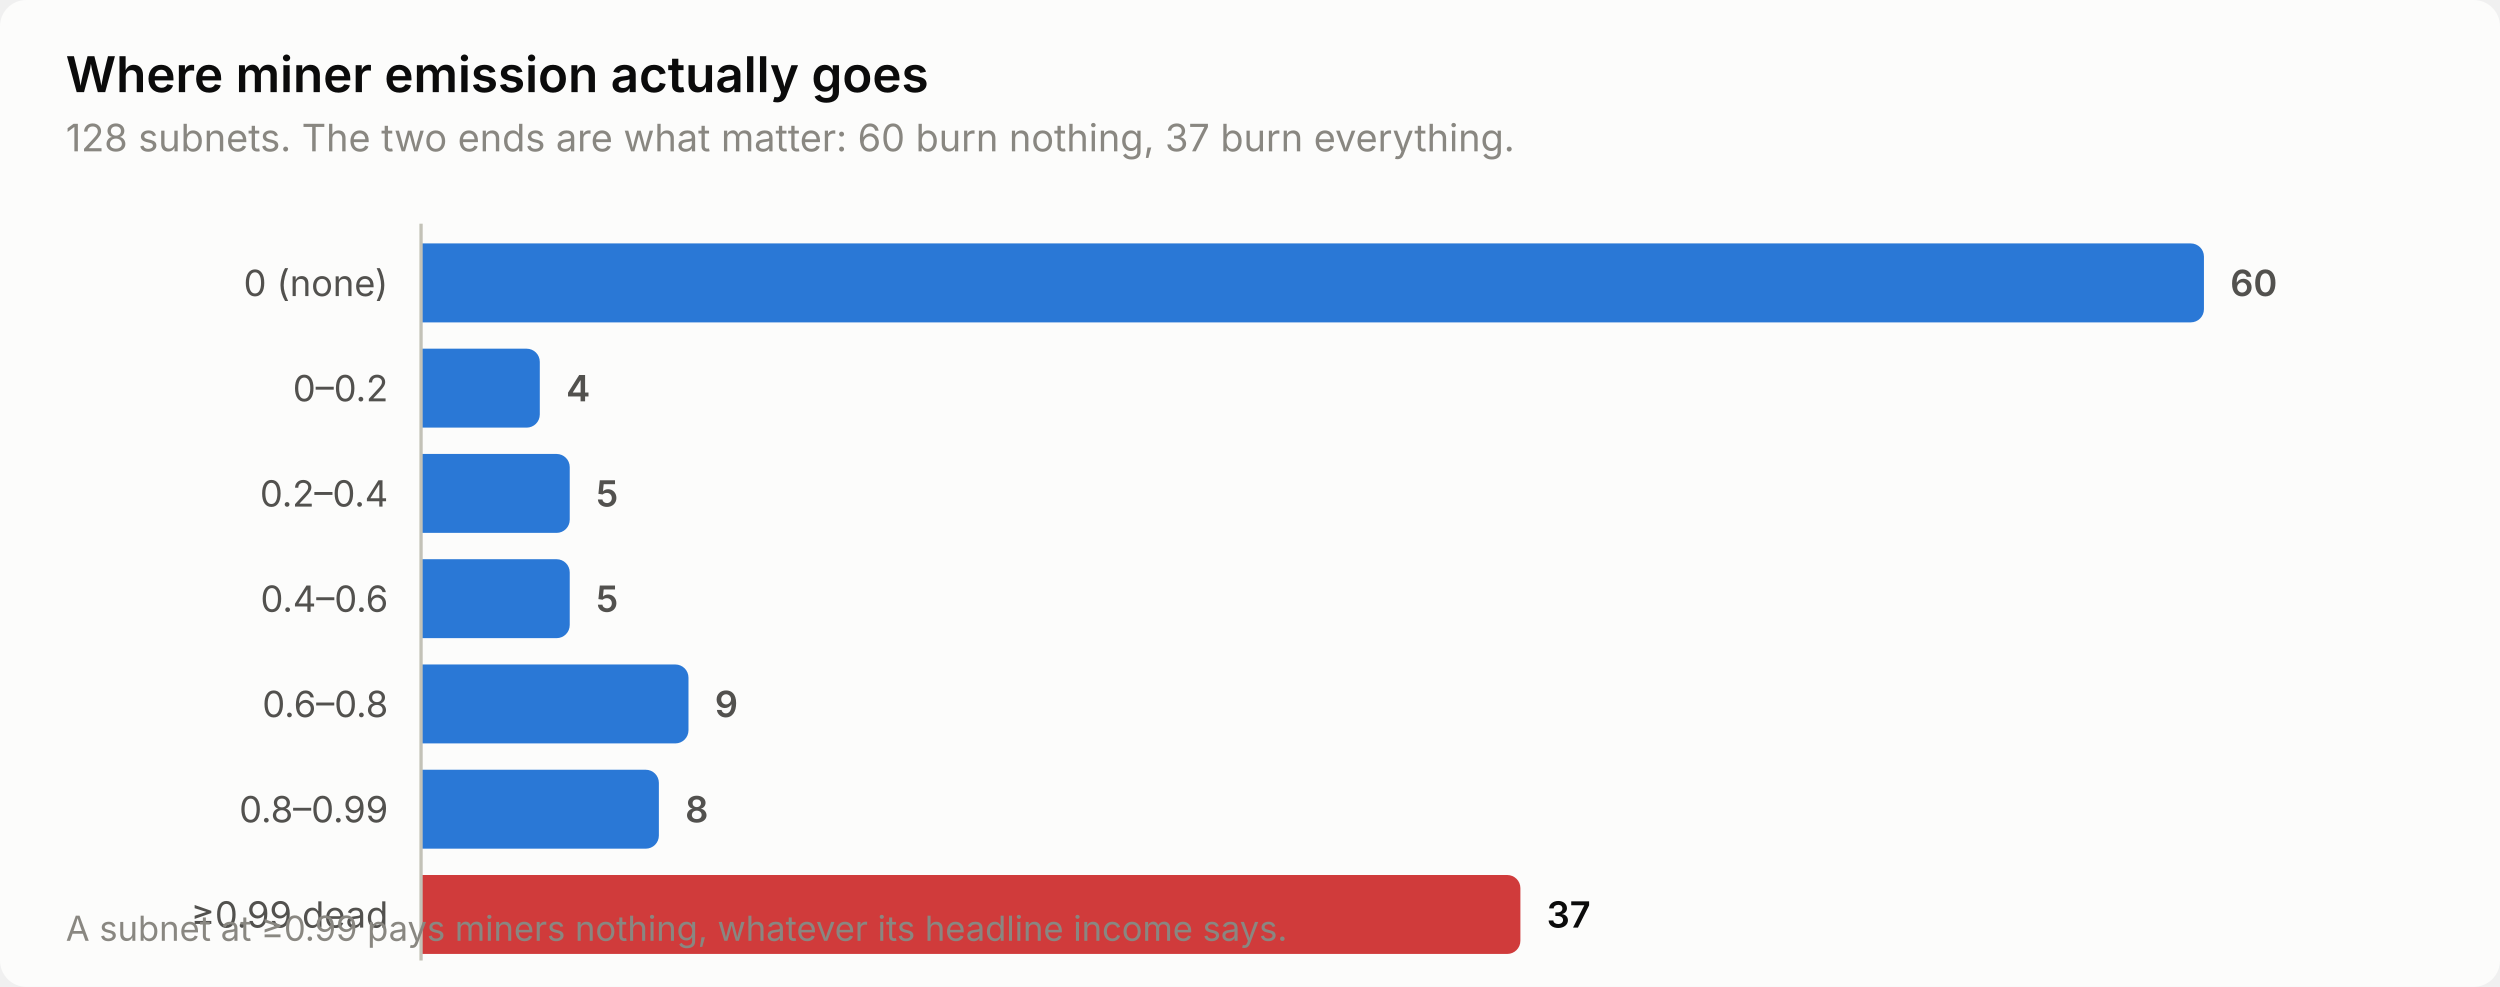
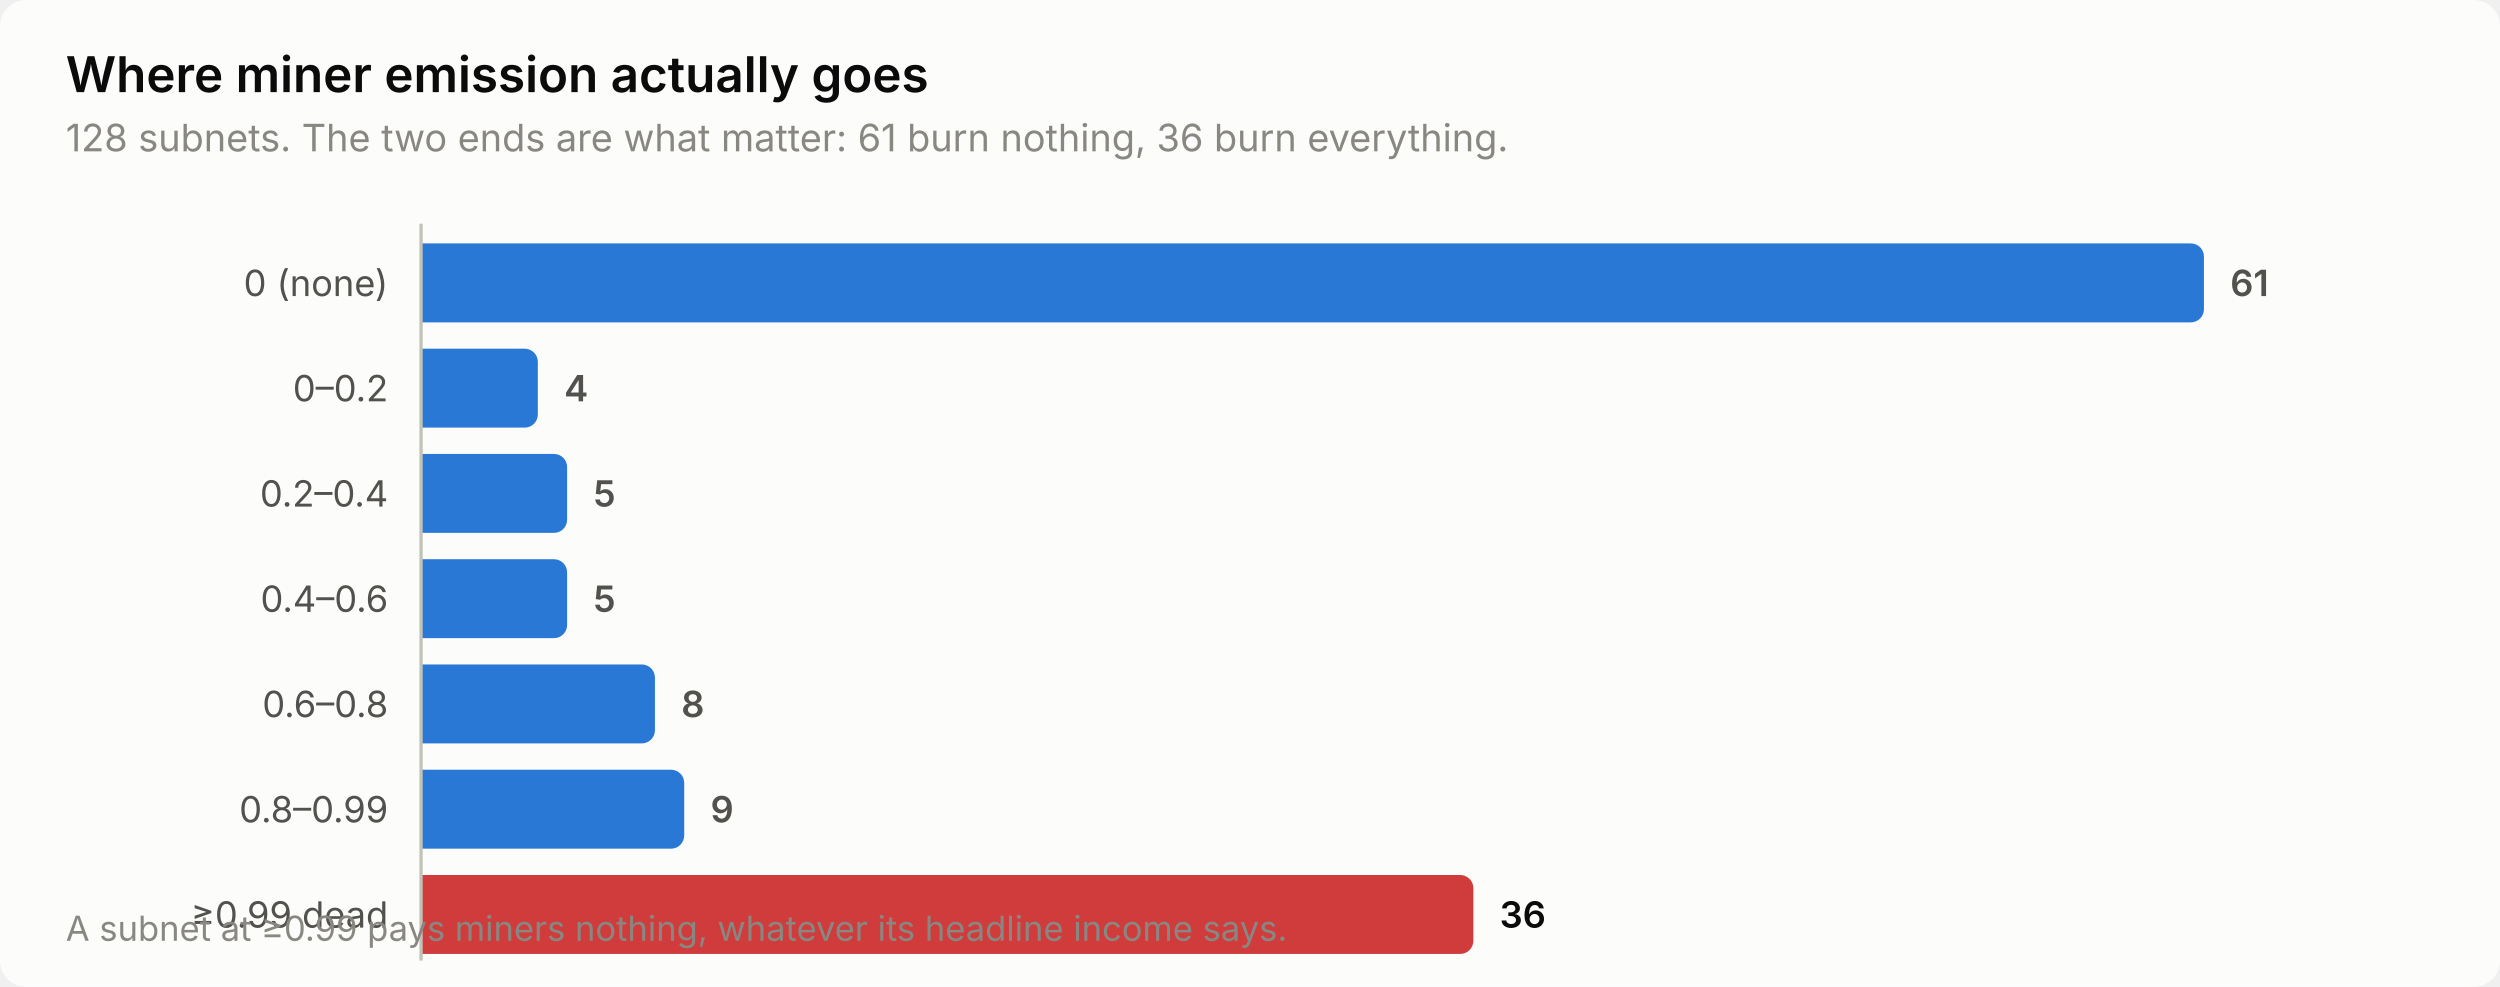
<svg xmlns="http://www.w3.org/2000/svg" width="760" height="300" viewBox="0 0 760 300" role="img" aria-label="Where miner emission actually goes">
  <style>
    text { font-family: system-ui, -apple-system, 'Segoe UI', sans-serif; }
    .t-title { font-size: 15px; font-weight: 600; }
    .t-sub { font-size: 11.5px; }
    .t-lab { font-size: 11px; }
    .t-val { font-size: 11px; font-weight: 600; font-variant-numeric: tabular-nums; }
    .t-tick { font-size: 10.5px; font-variant-numeric: tabular-nums; }

    .surface { fill: #fcfcfb; }
    .ink { fill: #0b0b0b; }
    .ink2 { fill: #52514e; }
    .muted { fill: #898781; }
    .grid { stroke: #e1e0d9; }
    .axis { stroke: #c3c2b7; }
    .accent { fill: #2a78d6; }
    .critical { fill: #d03b3b; }
    .deemph { fill: #d8d7d0; }

    @media (prefers-color-scheme: dark) {
      .surface { fill: #1a1a19; }
      .ink { fill: #ffffff; }
      .ink2 { fill: #c3c2b7; }
      .muted { fill: #898781; }
      .grid { stroke: #2c2c2a; }
      .axis { stroke: #383835; }
      .accent { fill: #3987e5; }
      .deemph { fill: #3a3a37; }
    }
</style>
  <rect class="surface" width="760" height="300" rx="8" />
  <text class="ink t-title" x="20" y="28">Where miner emission actually goes</text>
-   <text class="muted t-sub" x="20" y="46">128 subnets. The two ends are what matter: 60 burn nothing, 37 burn everything.</text>
+   <text class="muted t-sub" x="20" y="46">128 subnets. The two ends are what matter: 61 burn nothing, 36 burn everything.</text>
  <text class="ink2 t-lab" x="118" y="90" text-anchor="end">0 (none)</text>
  <path class="accent" d="M128.0,74.0 H666.0 a4.0,4.0 0 0 1 4.0,4.0 V94.0 a4.0,4.0 0 0 1 -4.0,4.0 H128.0 Z" />
-   <text class="ink2 t-val" x="678.0" y="90">60</text>
+   <text class="ink2 t-val" x="678.0" y="90">61</text>
  <text class="ink2 t-lab" x="118" y="122" text-anchor="end">0–0.2</text>
-   <path class="accent" d="M128.0,106.0 H160.1 a4.0,4.0 0 0 1 4.0,4.0 V126.0 a4.0,4.0 0 0 1 -4.0,4.0 H128.0 Z" />
-   <text class="ink2 t-val" x="172.1" y="122">4</text>
+   <path class="accent" d="M128.0,106.0 H159.5 a4.0,4.0 0 0 1 4.0,4.0 V126.0 a4.0,4.0 0 0 1 -4.0,4.0 H128.0 Z" />
+   <text class="ink2 t-val" x="171.5" y="122">4</text>
  <text class="ink2 t-lab" x="118" y="154" text-anchor="end">0.2–0.4</text>
-   <path class="accent" d="M128.0,138.0 H169.2 a4.0,4.0 0 0 1 4.0,4.0 V158.0 a4.0,4.0 0 0 1 -4.0,4.0 H128.0 Z" />
-   <text class="ink2 t-val" x="181.2" y="154">5</text>
+   <path class="accent" d="M128.0,138.0 H168.4 a4.0,4.0 0 0 1 4.0,4.0 V158.0 a4.0,4.0 0 0 1 -4.0,4.0 H128.0 Z" />
+   <text class="ink2 t-val" x="180.4" y="154">5</text>
  <text class="ink2 t-lab" x="118" y="186" text-anchor="end">0.4–0.6</text>
-   <path class="accent" d="M128.0,170.0 H169.2 a4.0,4.0 0 0 1 4.0,4.0 V190.0 a4.0,4.0 0 0 1 -4.0,4.0 H128.0 Z" />
-   <text class="ink2 t-val" x="181.2" y="186">5</text>
+   <path class="accent" d="M128.0,170.0 H168.4 a4.0,4.0 0 0 1 4.0,4.0 V190.0 a4.0,4.0 0 0 1 -4.0,4.0 H128.0 Z" />
+   <text class="ink2 t-val" x="180.4" y="186">5</text>
  <text class="ink2 t-lab" x="118" y="218" text-anchor="end">0.6–0.8</text>
-   <path class="accent" d="M128.0,202.0 H205.3 a4.0,4.0 0 0 1 4.0,4.0 V222.0 a4.0,4.0 0 0 1 -4.0,4.0 H128.0 Z" />
-   <text class="ink2 t-val" x="217.3" y="218">9</text>
+   <path class="accent" d="M128.0,202.0 H195.1 a4.0,4.0 0 0 1 4.0,4.0 V222.0 a4.0,4.0 0 0 1 -4.0,4.0 H128.0 Z" />
+   <text class="ink2 t-val" x="207.1" y="218">8</text>
  <text class="ink2 t-lab" x="118" y="250" text-anchor="end">0.8–0.99</text>
-   <path class="accent" d="M128.0,234.0 H196.3 a4.0,4.0 0 0 1 4.0,4.0 V254.0 a4.0,4.0 0 0 1 -4.0,4.0 H128.0 Z" />
-   <text class="ink2 t-val" x="208.3" y="250">8</text>
+   <path class="accent" d="M128.0,234.0 H204.0 a4.0,4.0 0 0 1 4.0,4.0 V254.0 a4.0,4.0 0 0 1 -4.0,4.0 H128.0 Z" />
+   <text class="ink2 t-val" x="216.0" y="250">9</text>
  <text class="ink2 t-lab" x="118" y="282" text-anchor="end">≥0.99 dead</text>
-   <path class="critical" d="M128.0,266.0 H458.2 a4.0,4.0 0 0 1 4.0,4.0 V286.0 a4.0,4.0 0 0 1 -4.0,4.0 H128.0 Z" />
-   <text class="ink t-val" x="470.2" y="282">37</text>
+   <path class="critical" d="M128.0,266.0 H443.9 a4.0,4.0 0 0 1 4.0,4.0 V286.0 a4.0,4.0 0 0 1 -4.0,4.0 H128.0 Z" />
+   <text class="ink t-val" x="455.9" y="282">36</text>
  <line class="axis" x1="128" y1="68" x2="128" y2="292" stroke-width="1" />
  <text class="muted t-tick" x="20" y="286">A subnet at ≥0.99 pays miners nothing, whatever its headline income says.</text>
</svg>
